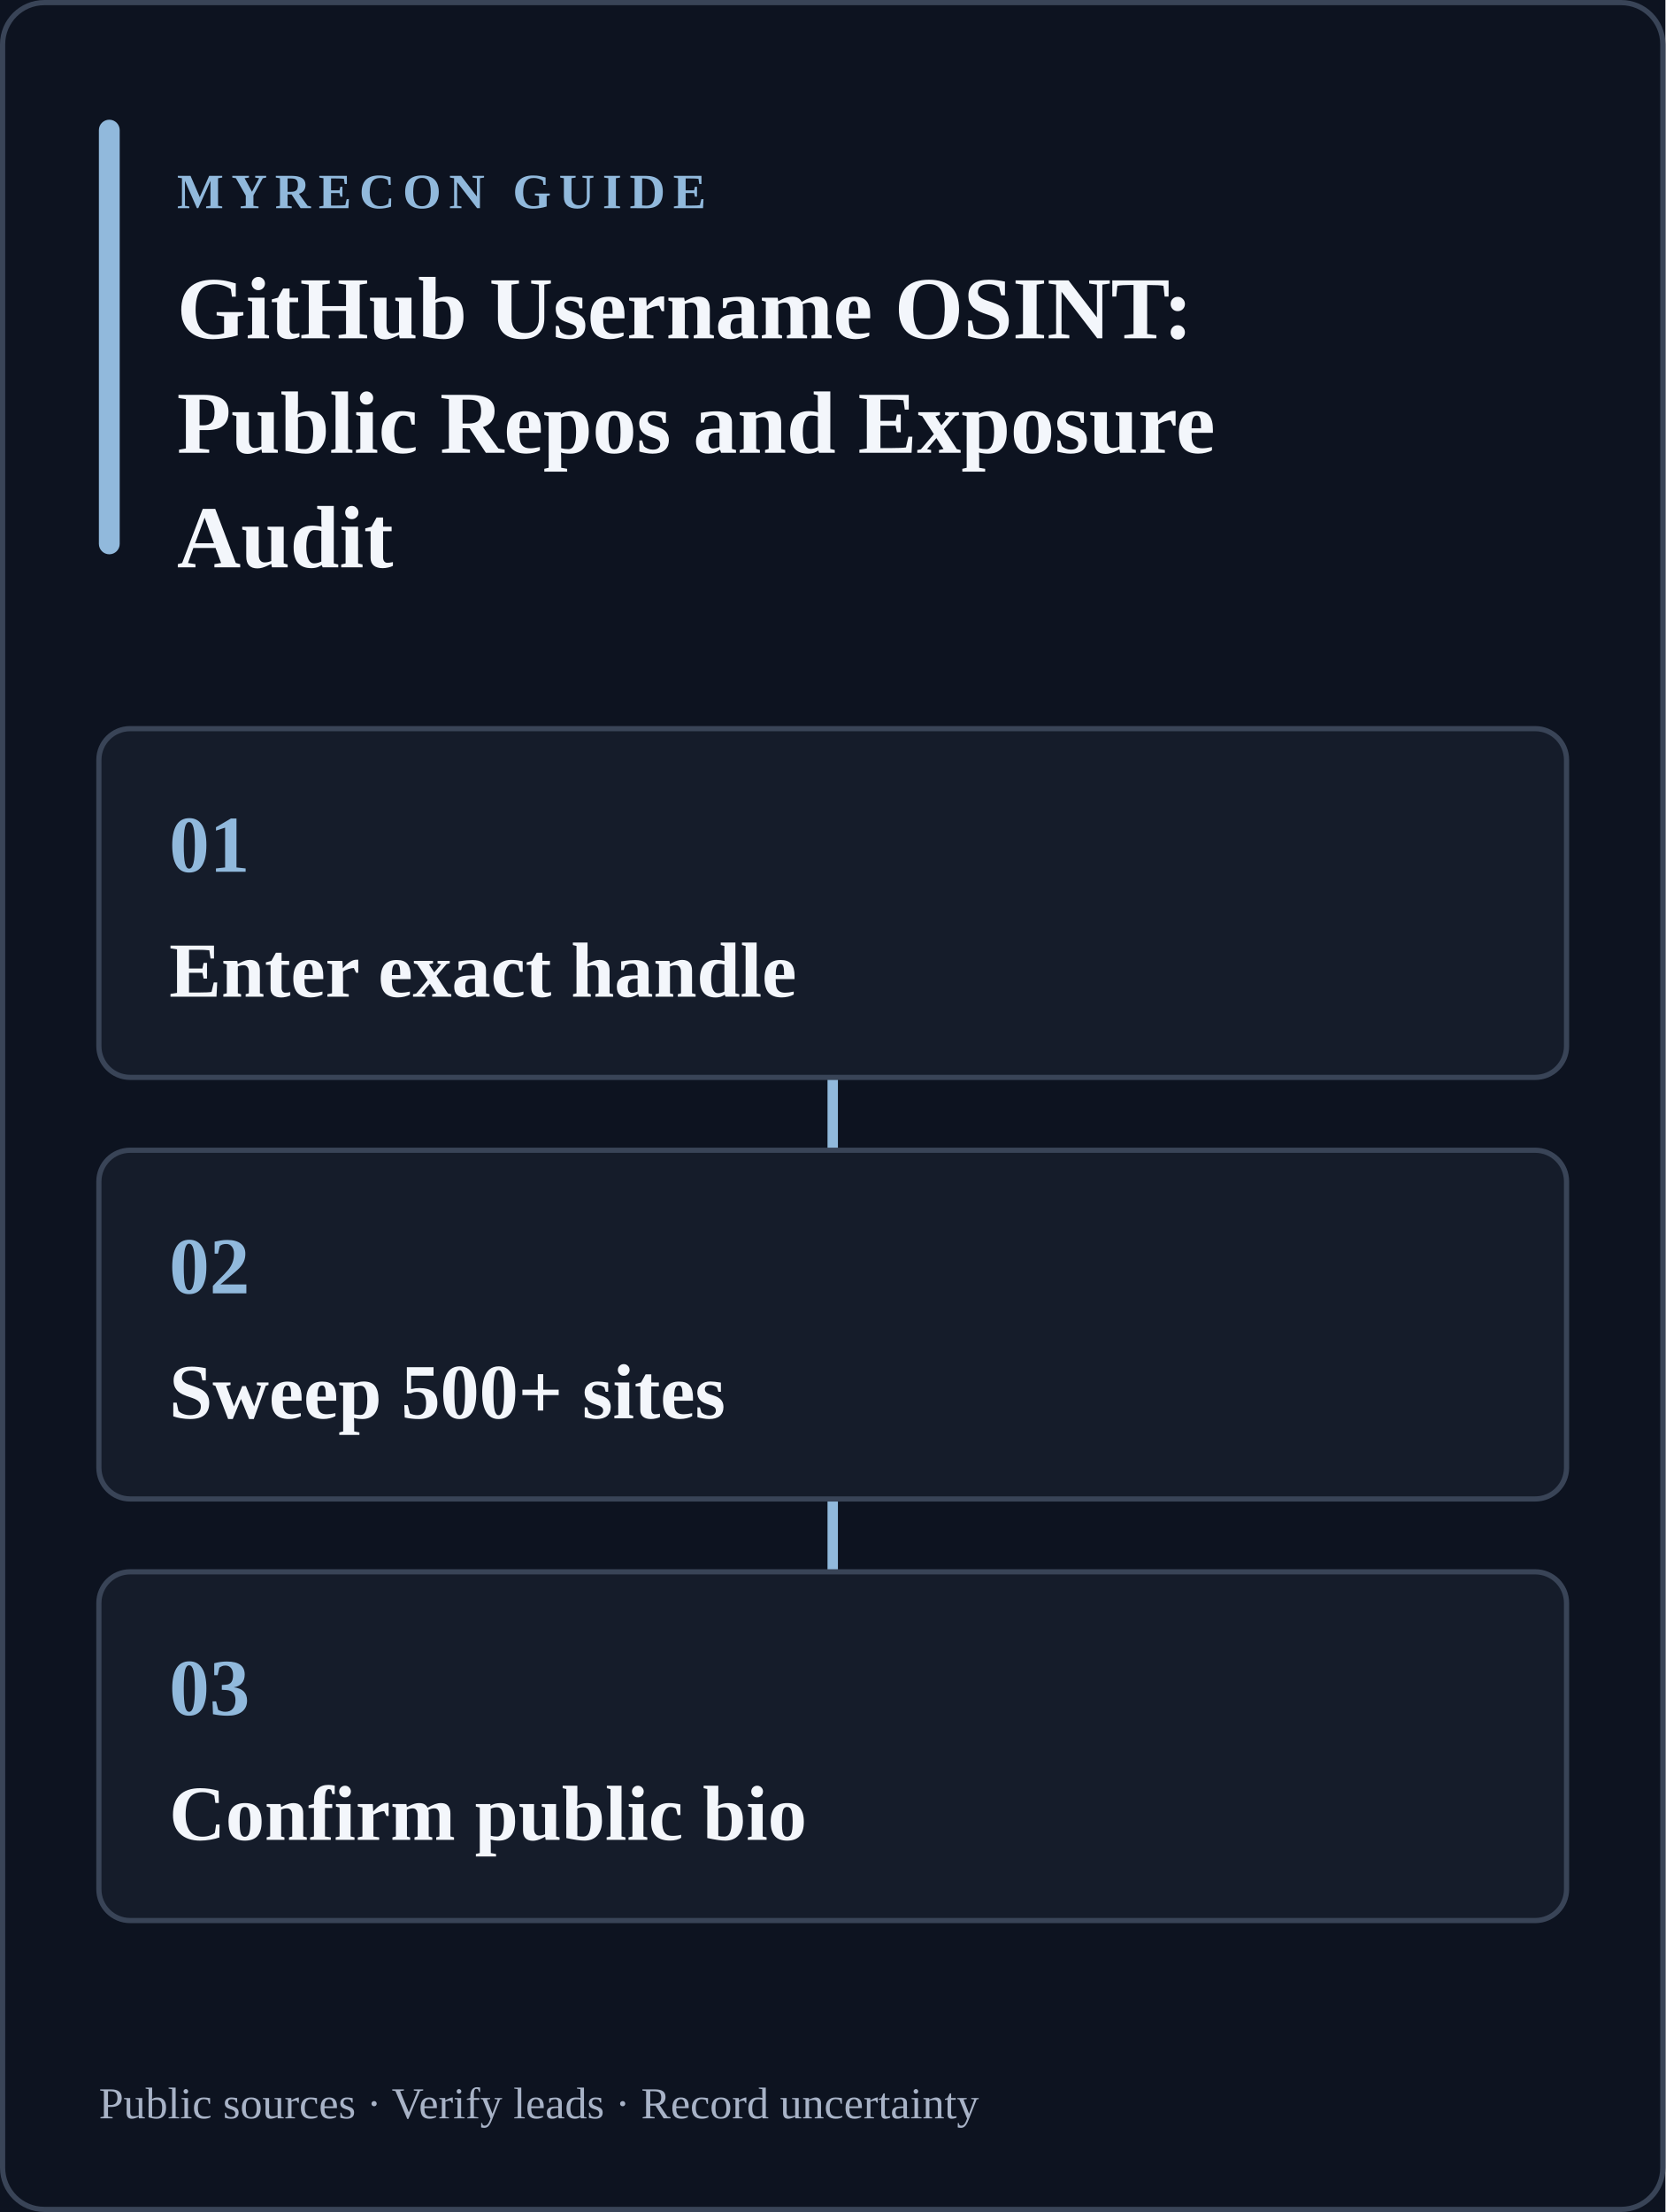
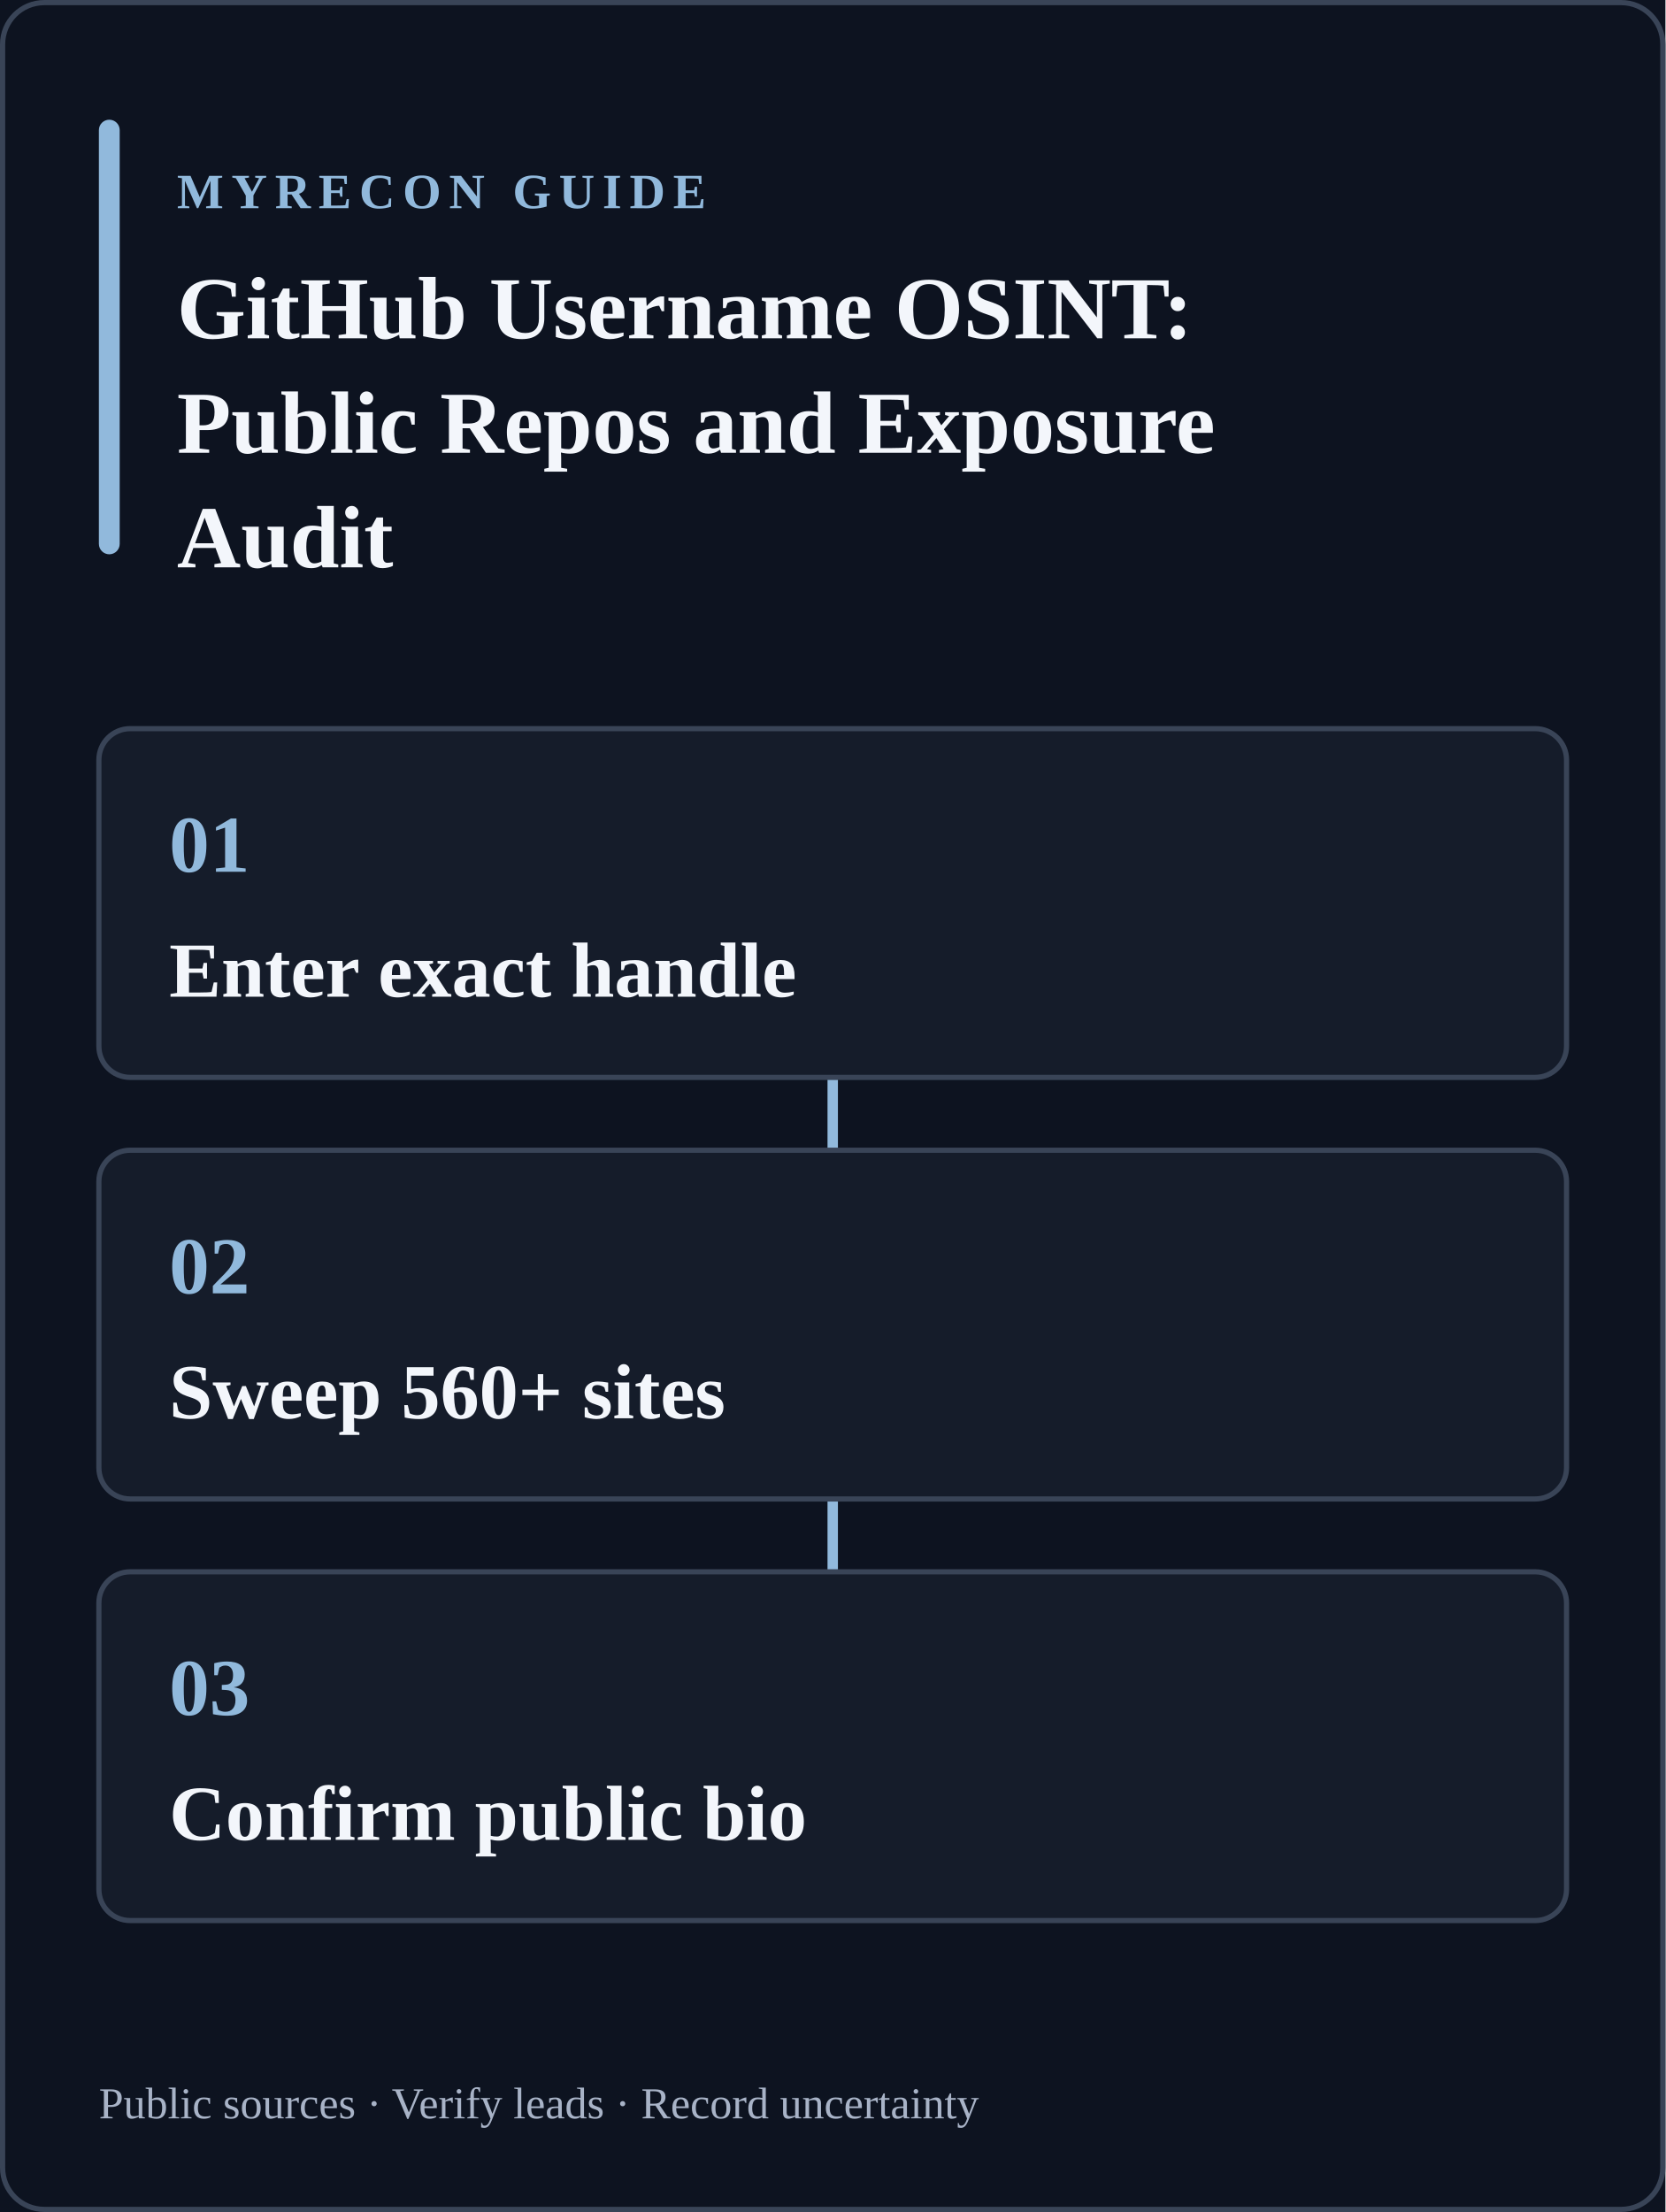
<svg xmlns="http://www.w3.org/2000/svg" width="640" height="850" viewBox="0 0 640 850" role="img" aria-labelledby="title desc">
  <rect width="640" height="850" fill="#0d1320" />
  <rect x="1" y="1" width="638" height="848" rx="16" fill="none" stroke="#394457" stroke-width="2" />
  <rect x="38" y="46" width="8" height="167" rx="4" fill="#91b9dc" />
  <text x="68" y="80" fill="#91b9dc" font-size="19" font-weight="700" letter-spacing="3">MYRECON GUIDE</text>
  <text x="68" y="130" fill="#f3f6fb" font-size="34" font-weight="700">GitHub Username OSINT:</text>
  <text x="68" y="174" fill="#f3f6fb" font-size="34" font-weight="700">Public Repos and Exposure</text>
  <text x="68" y="218" fill="#f3f6fb" font-size="34" font-weight="700">Audit</text>
  <path d="M320 414v28m0 134v28" stroke="#91b9dc" stroke-width="4" stroke-linecap="round" />
  <g>
    <rect x="38" y="280" width="564" height="134" rx="12" fill="#151c2a" stroke="#394457" stroke-width="2" />
    <text x="65" y="335" fill="#91b9dc" font-size="31" font-weight="700">01</text>
    <text x="65" y="383" fill="#f3f6fb" font-size="30" font-weight="600">Enter exact handle</text>
  </g>
  <g>
    <rect x="38" y="442" width="564" height="134" rx="12" fill="#151c2a" stroke="#394457" stroke-width="2" />
    <text x="65" y="497" fill="#91b9dc" font-size="31" font-weight="700">02</text>
-     <text x="65" y="545" fill="#f3f6fb" font-size="30" font-weight="600">Sweep 500+ sites</text>
+     <text x="65" y="545" fill="#f3f6fb" font-size="30" font-weight="600">Sweep 560+ sites</text>
  </g>
  <g>
    <rect x="38" y="604" width="564" height="134" rx="12" fill="#151c2a" stroke="#394457" stroke-width="2" />
    <text x="65" y="659" fill="#91b9dc" font-size="31" font-weight="700">03</text>
    <text x="65" y="707" fill="#f3f6fb" font-size="30" font-weight="600">Confirm public bio</text>
  </g>
  <text x="38" y="814" fill="#a8b3c7" font-size="17">Public sources · Verify leads · Record uncertainty</text>
</svg>
